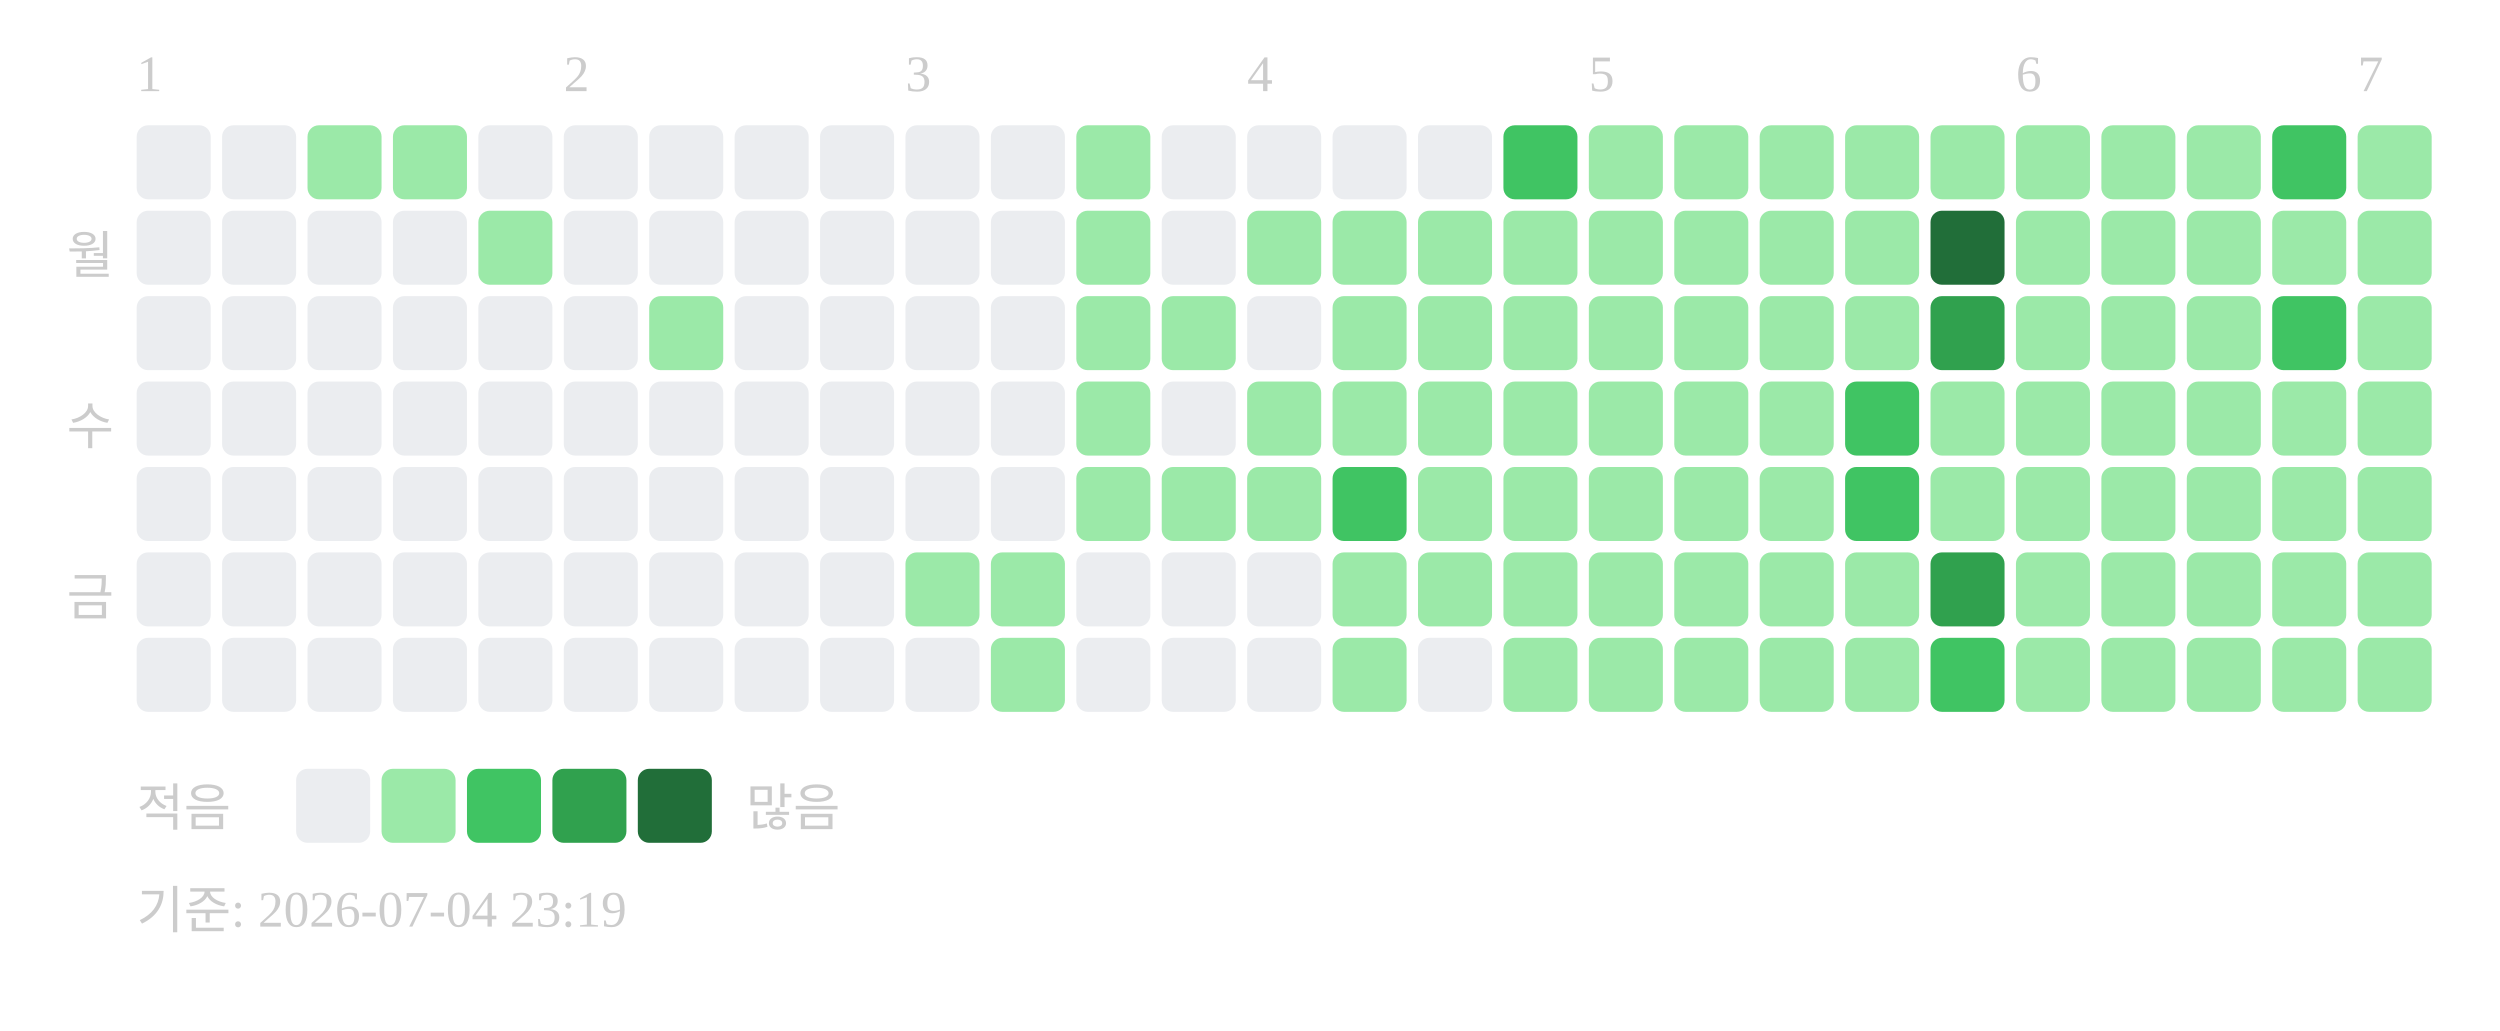
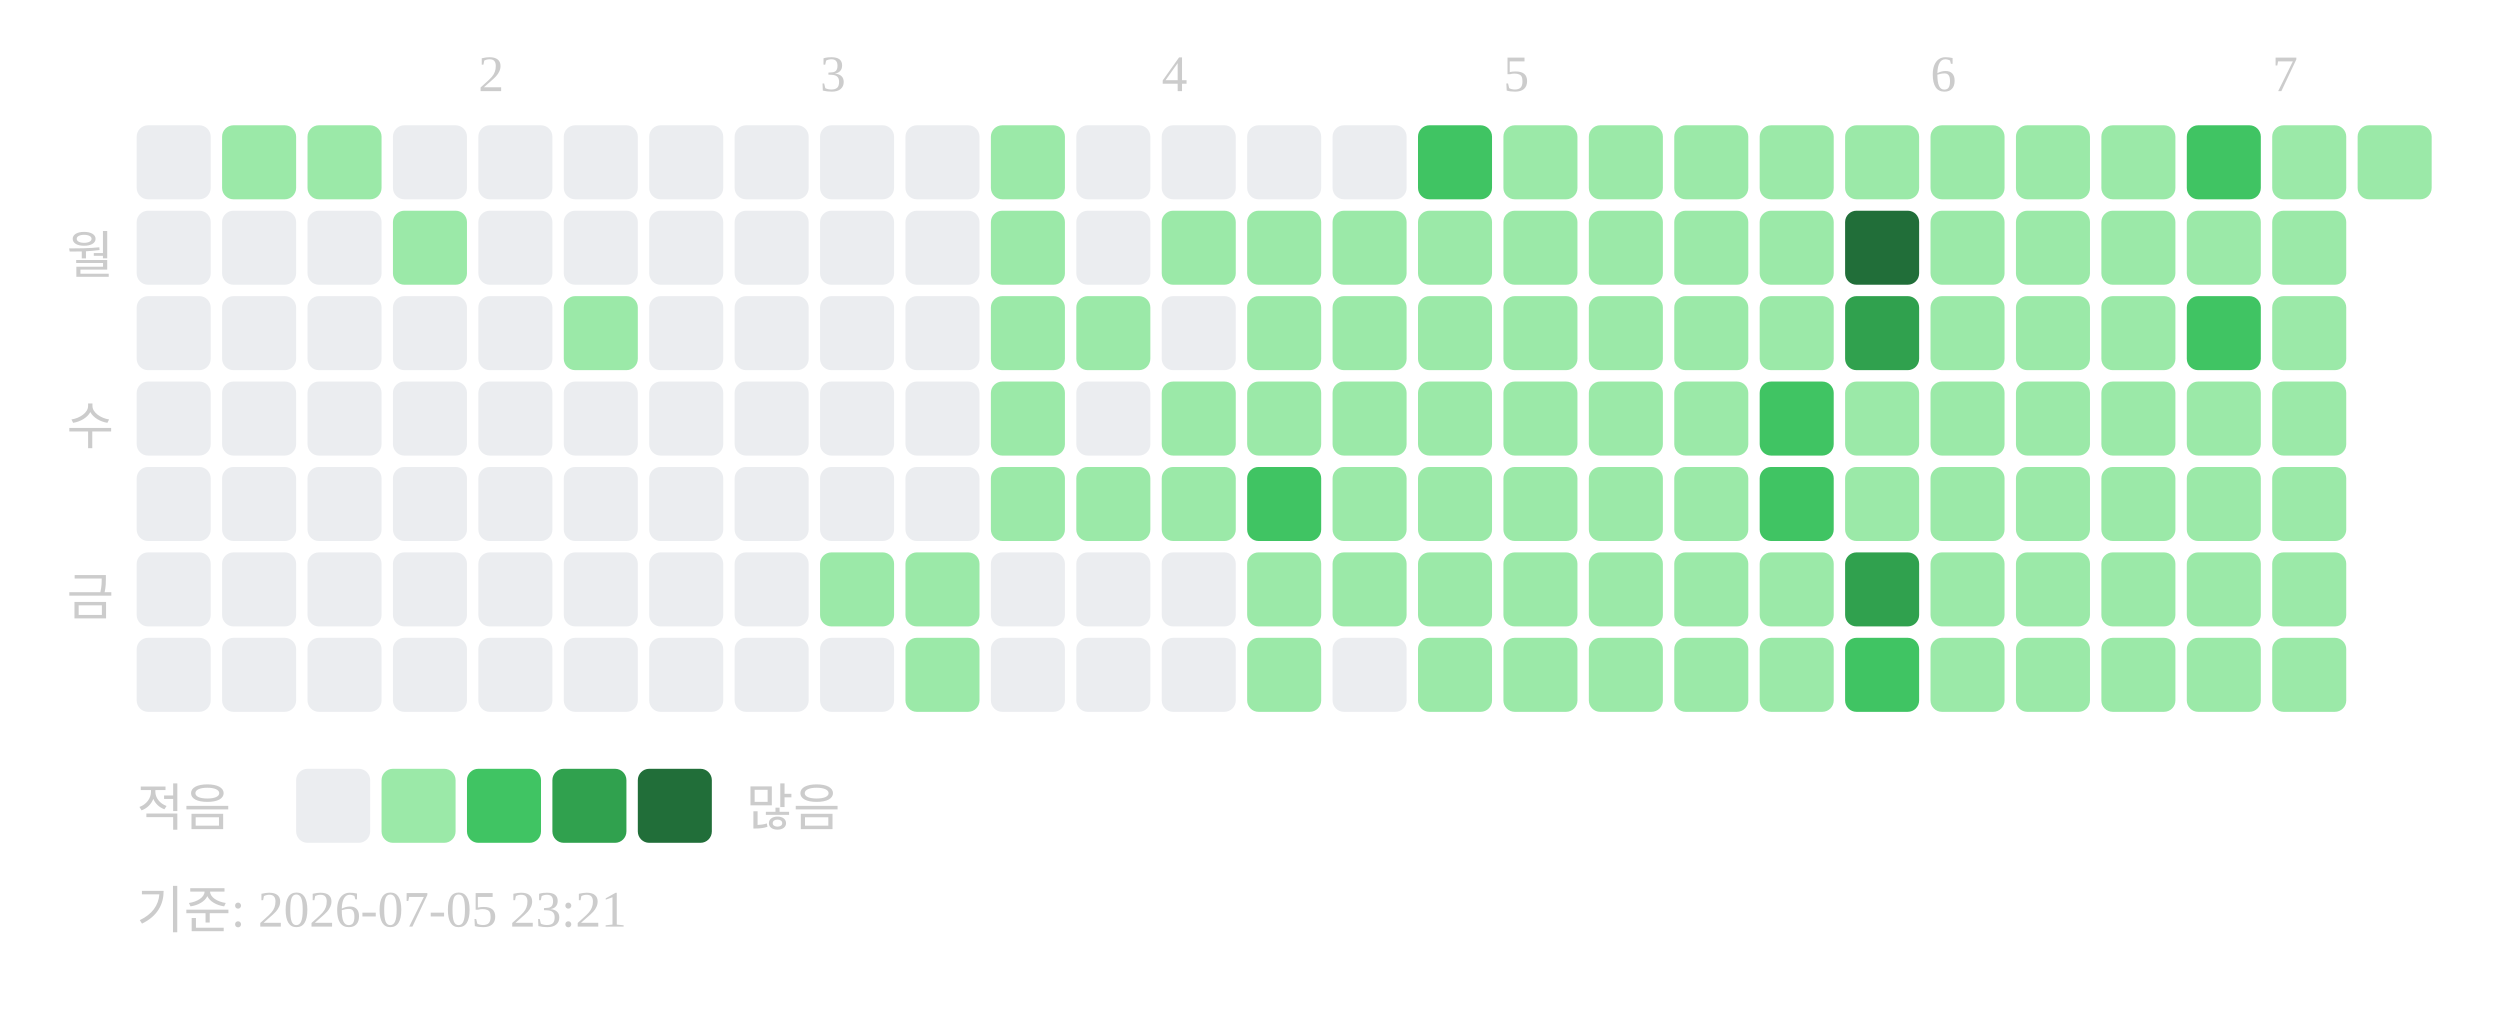
<svg xmlns="http://www.w3.org/2000/svg" width="439" height="181">
-   <text x="24" y="16" font-size="9" fill="#cccccc">1</text>
-   <text x="99" y="16" font-size="9" fill="#cccccc">2</text>
-   <text x="159" y="16" font-size="9" fill="#cccccc">3</text>
-   <text x="219" y="16" font-size="9" fill="#cccccc">4</text>
-   <text x="279" y="16" font-size="9" fill="#cccccc">5</text>
-   <text x="354" y="16" font-size="9" fill="#cccccc">6</text>
-   <text x="414" y="16" font-size="9" fill="#cccccc">7</text>
+   <text x="84" y="16" font-size="9" fill="#cccccc">2</text>
+   <text x="144" y="16" font-size="9" fill="#cccccc">3</text>
+   <text x="204" y="16" font-size="9" fill="#cccccc">4</text>
+   <text x="264" y="16" font-size="9" fill="#cccccc">5</text>
+   <text x="339" y="16" font-size="9" fill="#cccccc">6</text>
+   <text x="399" y="16" font-size="9" fill="#cccccc">7</text>
  <text x="20" y="48" text-anchor="end" font-size="9" fill="#cccccc">월</text>
  <text x="20" y="78" text-anchor="end" font-size="9" fill="#cccccc">수</text>
  <text x="20" y="108" text-anchor="end" font-size="9" fill="#cccccc">금</text>
  <rect x="24" y="22" width="13" height="13" rx="2" fill="#ebedf0" />
  <rect x="24" y="37" width="13" height="13" rx="2" fill="#ebedf0" />
  <rect x="24" y="52" width="13" height="13" rx="2" fill="#ebedf0" />
  <rect x="24" y="67" width="13" height="13" rx="2" fill="#ebedf0" />
  <rect x="24" y="82" width="13" height="13" rx="2" fill="#ebedf0" />
  <rect x="24" y="97" width="13" height="13" rx="2" fill="#ebedf0" />
  <rect x="24" y="112" width="13" height="13" rx="2" fill="#ebedf0" />
-   <rect x="39" y="22" width="13" height="13" rx="2" fill="#ebedf0" />
+   <rect x="39" y="22" width="13" height="13" rx="2" fill="#9be9a8" />
  <rect x="39" y="37" width="13" height="13" rx="2" fill="#ebedf0" />
  <rect x="39" y="52" width="13" height="13" rx="2" fill="#ebedf0" />
  <rect x="39" y="67" width="13" height="13" rx="2" fill="#ebedf0" />
  <rect x="39" y="82" width="13" height="13" rx="2" fill="#ebedf0" />
  <rect x="39" y="97" width="13" height="13" rx="2" fill="#ebedf0" />
  <rect x="39" y="112" width="13" height="13" rx="2" fill="#ebedf0" />
  <rect x="54" y="22" width="13" height="13" rx="2" fill="#9be9a8" />
  <rect x="54" y="37" width="13" height="13" rx="2" fill="#ebedf0" />
  <rect x="54" y="52" width="13" height="13" rx="2" fill="#ebedf0" />
  <rect x="54" y="67" width="13" height="13" rx="2" fill="#ebedf0" />
  <rect x="54" y="82" width="13" height="13" rx="2" fill="#ebedf0" />
  <rect x="54" y="97" width="13" height="13" rx="2" fill="#ebedf0" />
  <rect x="54" y="112" width="13" height="13" rx="2" fill="#ebedf0" />
-   <rect x="69" y="22" width="13" height="13" rx="2" fill="#9be9a8" />
-   <rect x="69" y="37" width="13" height="13" rx="2" fill="#ebedf0" />
+   <rect x="69" y="22" width="13" height="13" rx="2" fill="#ebedf0" />
+   <rect x="69" y="37" width="13" height="13" rx="2" fill="#9be9a8" />
  <rect x="69" y="52" width="13" height="13" rx="2" fill="#ebedf0" />
  <rect x="69" y="67" width="13" height="13" rx="2" fill="#ebedf0" />
  <rect x="69" y="82" width="13" height="13" rx="2" fill="#ebedf0" />
  <rect x="69" y="97" width="13" height="13" rx="2" fill="#ebedf0" />
  <rect x="69" y="112" width="13" height="13" rx="2" fill="#ebedf0" />
  <rect x="84" y="22" width="13" height="13" rx="2" fill="#ebedf0" />
-   <rect x="84" y="37" width="13" height="13" rx="2" fill="#9be9a8" />
+   <rect x="84" y="37" width="13" height="13" rx="2" fill="#ebedf0" />
  <rect x="84" y="52" width="13" height="13" rx="2" fill="#ebedf0" />
  <rect x="84" y="67" width="13" height="13" rx="2" fill="#ebedf0" />
  <rect x="84" y="82" width="13" height="13" rx="2" fill="#ebedf0" />
  <rect x="84" y="97" width="13" height="13" rx="2" fill="#ebedf0" />
  <rect x="84" y="112" width="13" height="13" rx="2" fill="#ebedf0" />
  <rect x="99" y="22" width="13" height="13" rx="2" fill="#ebedf0" />
  <rect x="99" y="37" width="13" height="13" rx="2" fill="#ebedf0" />
-   <rect x="99" y="52" width="13" height="13" rx="2" fill="#ebedf0" />
+   <rect x="99" y="52" width="13" height="13" rx="2" fill="#9be9a8" />
  <rect x="99" y="67" width="13" height="13" rx="2" fill="#ebedf0" />
  <rect x="99" y="82" width="13" height="13" rx="2" fill="#ebedf0" />
  <rect x="99" y="97" width="13" height="13" rx="2" fill="#ebedf0" />
  <rect x="99" y="112" width="13" height="13" rx="2" fill="#ebedf0" />
  <rect x="114" y="22" width="13" height="13" rx="2" fill="#ebedf0" />
  <rect x="114" y="37" width="13" height="13" rx="2" fill="#ebedf0" />
-   <rect x="114" y="52" width="13" height="13" rx="2" fill="#9be9a8" />
+   <rect x="114" y="52" width="13" height="13" rx="2" fill="#ebedf0" />
  <rect x="114" y="67" width="13" height="13" rx="2" fill="#ebedf0" />
  <rect x="114" y="82" width="13" height="13" rx="2" fill="#ebedf0" />
  <rect x="114" y="97" width="13" height="13" rx="2" fill="#ebedf0" />
  <rect x="114" y="112" width="13" height="13" rx="2" fill="#ebedf0" />
  <rect x="129" y="22" width="13" height="13" rx="2" fill="#ebedf0" />
  <rect x="129" y="37" width="13" height="13" rx="2" fill="#ebedf0" />
  <rect x="129" y="52" width="13" height="13" rx="2" fill="#ebedf0" />
  <rect x="129" y="67" width="13" height="13" rx="2" fill="#ebedf0" />
  <rect x="129" y="82" width="13" height="13" rx="2" fill="#ebedf0" />
  <rect x="129" y="97" width="13" height="13" rx="2" fill="#ebedf0" />
  <rect x="129" y="112" width="13" height="13" rx="2" fill="#ebedf0" />
  <rect x="144" y="22" width="13" height="13" rx="2" fill="#ebedf0" />
  <rect x="144" y="37" width="13" height="13" rx="2" fill="#ebedf0" />
  <rect x="144" y="52" width="13" height="13" rx="2" fill="#ebedf0" />
  <rect x="144" y="67" width="13" height="13" rx="2" fill="#ebedf0" />
  <rect x="144" y="82" width="13" height="13" rx="2" fill="#ebedf0" />
-   <rect x="144" y="97" width="13" height="13" rx="2" fill="#ebedf0" />
+   <rect x="144" y="97" width="13" height="13" rx="2" fill="#9be9a8" />
  <rect x="144" y="112" width="13" height="13" rx="2" fill="#ebedf0" />
  <rect x="159" y="22" width="13" height="13" rx="2" fill="#ebedf0" />
  <rect x="159" y="37" width="13" height="13" rx="2" fill="#ebedf0" />
  <rect x="159" y="52" width="13" height="13" rx="2" fill="#ebedf0" />
  <rect x="159" y="67" width="13" height="13" rx="2" fill="#ebedf0" />
  <rect x="159" y="82" width="13" height="13" rx="2" fill="#ebedf0" />
  <rect x="159" y="97" width="13" height="13" rx="2" fill="#9be9a8" />
-   <rect x="159" y="112" width="13" height="13" rx="2" fill="#ebedf0" />
-   <rect x="174" y="22" width="13" height="13" rx="2" fill="#ebedf0" />
-   <rect x="174" y="37" width="13" height="13" rx="2" fill="#ebedf0" />
-   <rect x="174" y="52" width="13" height="13" rx="2" fill="#ebedf0" />
-   <rect x="174" y="67" width="13" height="13" rx="2" fill="#ebedf0" />
-   <rect x="174" y="82" width="13" height="13" rx="2" fill="#ebedf0" />
-   <rect x="174" y="97" width="13" height="13" rx="2" fill="#9be9a8" />
-   <rect x="174" y="112" width="13" height="13" rx="2" fill="#9be9a8" />
-   <rect x="189" y="22" width="13" height="13" rx="2" fill="#9be9a8" />
-   <rect x="189" y="37" width="13" height="13" rx="2" fill="#9be9a8" />
+   <rect x="159" y="112" width="13" height="13" rx="2" fill="#9be9a8" />
+   <rect x="174" y="22" width="13" height="13" rx="2" fill="#9be9a8" />
+   <rect x="174" y="37" width="13" height="13" rx="2" fill="#9be9a8" />
+   <rect x="174" y="52" width="13" height="13" rx="2" fill="#9be9a8" />
+   <rect x="174" y="67" width="13" height="13" rx="2" fill="#9be9a8" />
+   <rect x="174" y="82" width="13" height="13" rx="2" fill="#9be9a8" />
+   <rect x="174" y="97" width="13" height="13" rx="2" fill="#ebedf0" />
+   <rect x="174" y="112" width="13" height="13" rx="2" fill="#ebedf0" />
+   <rect x="189" y="22" width="13" height="13" rx="2" fill="#ebedf0" />
+   <rect x="189" y="37" width="13" height="13" rx="2" fill="#ebedf0" />
  <rect x="189" y="52" width="13" height="13" rx="2" fill="#9be9a8" />
-   <rect x="189" y="67" width="13" height="13" rx="2" fill="#9be9a8" />
+   <rect x="189" y="67" width="13" height="13" rx="2" fill="#ebedf0" />
  <rect x="189" y="82" width="13" height="13" rx="2" fill="#9be9a8" />
  <rect x="189" y="97" width="13" height="13" rx="2" fill="#ebedf0" />
  <rect x="189" y="112" width="13" height="13" rx="2" fill="#ebedf0" />
  <rect x="204" y="22" width="13" height="13" rx="2" fill="#ebedf0" />
-   <rect x="204" y="37" width="13" height="13" rx="2" fill="#ebedf0" />
-   <rect x="204" y="52" width="13" height="13" rx="2" fill="#9be9a8" />
-   <rect x="204" y="67" width="13" height="13" rx="2" fill="#ebedf0" />
+   <rect x="204" y="37" width="13" height="13" rx="2" fill="#9be9a8" />
+   <rect x="204" y="52" width="13" height="13" rx="2" fill="#ebedf0" />
+   <rect x="204" y="67" width="13" height="13" rx="2" fill="#9be9a8" />
  <rect x="204" y="82" width="13" height="13" rx="2" fill="#9be9a8" />
  <rect x="204" y="97" width="13" height="13" rx="2" fill="#ebedf0" />
  <rect x="204" y="112" width="13" height="13" rx="2" fill="#ebedf0" />
  <rect x="219" y="22" width="13" height="13" rx="2" fill="#ebedf0" />
  <rect x="219" y="37" width="13" height="13" rx="2" fill="#9be9a8" />
-   <rect x="219" y="52" width="13" height="13" rx="2" fill="#ebedf0" />
+   <rect x="219" y="52" width="13" height="13" rx="2" fill="#9be9a8" />
  <rect x="219" y="67" width="13" height="13" rx="2" fill="#9be9a8" />
-   <rect x="219" y="82" width="13" height="13" rx="2" fill="#9be9a8" />
-   <rect x="219" y="97" width="13" height="13" rx="2" fill="#ebedf0" />
-   <rect x="219" y="112" width="13" height="13" rx="2" fill="#ebedf0" />
+   <rect x="219" y="82" width="13" height="13" rx="2" fill="#40c463" />
+   <rect x="219" y="97" width="13" height="13" rx="2" fill="#9be9a8" />
+   <rect x="219" y="112" width="13" height="13" rx="2" fill="#9be9a8" />
  <rect x="234" y="22" width="13" height="13" rx="2" fill="#ebedf0" />
  <rect x="234" y="37" width="13" height="13" rx="2" fill="#9be9a8" />
  <rect x="234" y="52" width="13" height="13" rx="2" fill="#9be9a8" />
  <rect x="234" y="67" width="13" height="13" rx="2" fill="#9be9a8" />
-   <rect x="234" y="82" width="13" height="13" rx="2" fill="#40c463" />
+   <rect x="234" y="82" width="13" height="13" rx="2" fill="#9be9a8" />
  <rect x="234" y="97" width="13" height="13" rx="2" fill="#9be9a8" />
-   <rect x="234" y="112" width="13" height="13" rx="2" fill="#9be9a8" />
-   <rect x="249" y="22" width="13" height="13" rx="2" fill="#ebedf0" />
+   <rect x="234" y="112" width="13" height="13" rx="2" fill="#ebedf0" />
+   <rect x="249" y="22" width="13" height="13" rx="2" fill="#40c463" />
  <rect x="249" y="37" width="13" height="13" rx="2" fill="#9be9a8" />
  <rect x="249" y="52" width="13" height="13" rx="2" fill="#9be9a8" />
  <rect x="249" y="67" width="13" height="13" rx="2" fill="#9be9a8" />
  <rect x="249" y="82" width="13" height="13" rx="2" fill="#9be9a8" />
  <rect x="249" y="97" width="13" height="13" rx="2" fill="#9be9a8" />
-   <rect x="249" y="112" width="13" height="13" rx="2" fill="#ebedf0" />
-   <rect x="264" y="22" width="13" height="13" rx="2" fill="#40c463" />
+   <rect x="249" y="112" width="13" height="13" rx="2" fill="#9be9a8" />
+   <rect x="264" y="22" width="13" height="13" rx="2" fill="#9be9a8" />
  <rect x="264" y="37" width="13" height="13" rx="2" fill="#9be9a8" />
  <rect x="264" y="52" width="13" height="13" rx="2" fill="#9be9a8" />
  <rect x="264" y="67" width="13" height="13" rx="2" fill="#9be9a8" />
  <rect x="264" y="82" width="13" height="13" rx="2" fill="#9be9a8" />
  <rect x="264" y="97" width="13" height="13" rx="2" fill="#9be9a8" />
  <rect x="264" y="112" width="13" height="13" rx="2" fill="#9be9a8" />
  <rect x="279" y="22" width="13" height="13" rx="2" fill="#9be9a8" />
  <rect x="279" y="37" width="13" height="13" rx="2" fill="#9be9a8" />
  <rect x="279" y="52" width="13" height="13" rx="2" fill="#9be9a8" />
  <rect x="279" y="67" width="13" height="13" rx="2" fill="#9be9a8" />
  <rect x="279" y="82" width="13" height="13" rx="2" fill="#9be9a8" />
  <rect x="279" y="97" width="13" height="13" rx="2" fill="#9be9a8" />
  <rect x="279" y="112" width="13" height="13" rx="2" fill="#9be9a8" />
  <rect x="294" y="22" width="13" height="13" rx="2" fill="#9be9a8" />
  <rect x="294" y="37" width="13" height="13" rx="2" fill="#9be9a8" />
  <rect x="294" y="52" width="13" height="13" rx="2" fill="#9be9a8" />
  <rect x="294" y="67" width="13" height="13" rx="2" fill="#9be9a8" />
  <rect x="294" y="82" width="13" height="13" rx="2" fill="#9be9a8" />
  <rect x="294" y="97" width="13" height="13" rx="2" fill="#9be9a8" />
  <rect x="294" y="112" width="13" height="13" rx="2" fill="#9be9a8" />
  <rect x="309" y="22" width="13" height="13" rx="2" fill="#9be9a8" />
  <rect x="309" y="37" width="13" height="13" rx="2" fill="#9be9a8" />
  <rect x="309" y="52" width="13" height="13" rx="2" fill="#9be9a8" />
-   <rect x="309" y="67" width="13" height="13" rx="2" fill="#9be9a8" />
-   <rect x="309" y="82" width="13" height="13" rx="2" fill="#9be9a8" />
+   <rect x="309" y="67" width="13" height="13" rx="2" fill="#40c463" />
+   <rect x="309" y="82" width="13" height="13" rx="2" fill="#40c463" />
  <rect x="309" y="97" width="13" height="13" rx="2" fill="#9be9a8" />
  <rect x="309" y="112" width="13" height="13" rx="2" fill="#9be9a8" />
  <rect x="324" y="22" width="13" height="13" rx="2" fill="#9be9a8" />
-   <rect x="324" y="37" width="13" height="13" rx="2" fill="#9be9a8" />
-   <rect x="324" y="52" width="13" height="13" rx="2" fill="#9be9a8" />
-   <rect x="324" y="67" width="13" height="13" rx="2" fill="#40c463" />
-   <rect x="324" y="82" width="13" height="13" rx="2" fill="#40c463" />
-   <rect x="324" y="97" width="13" height="13" rx="2" fill="#9be9a8" />
-   <rect x="324" y="112" width="13" height="13" rx="2" fill="#9be9a8" />
+   <rect x="324" y="37" width="13" height="13" rx="2" fill="#216e39" />
+   <rect x="324" y="52" width="13" height="13" rx="2" fill="#30a14e" />
+   <rect x="324" y="67" width="13" height="13" rx="2" fill="#9be9a8" />
+   <rect x="324" y="82" width="13" height="13" rx="2" fill="#9be9a8" />
+   <rect x="324" y="97" width="13" height="13" rx="2" fill="#30a14e" />
+   <rect x="324" y="112" width="13" height="13" rx="2" fill="#40c463" />
  <rect x="339" y="22" width="13" height="13" rx="2" fill="#9be9a8" />
-   <rect x="339" y="37" width="13" height="13" rx="2" fill="#216e39" />
-   <rect x="339" y="52" width="13" height="13" rx="2" fill="#30a14e" />
+   <rect x="339" y="37" width="13" height="13" rx="2" fill="#9be9a8" />
+   <rect x="339" y="52" width="13" height="13" rx="2" fill="#9be9a8" />
  <rect x="339" y="67" width="13" height="13" rx="2" fill="#9be9a8" />
  <rect x="339" y="82" width="13" height="13" rx="2" fill="#9be9a8" />
-   <rect x="339" y="97" width="13" height="13" rx="2" fill="#30a14e" />
-   <rect x="339" y="112" width="13" height="13" rx="2" fill="#40c463" />
+   <rect x="339" y="97" width="13" height="13" rx="2" fill="#9be9a8" />
+   <rect x="339" y="112" width="13" height="13" rx="2" fill="#9be9a8" />
  <rect x="354" y="22" width="13" height="13" rx="2" fill="#9be9a8" />
  <rect x="354" y="37" width="13" height="13" rx="2" fill="#9be9a8" />
  <rect x="354" y="52" width="13" height="13" rx="2" fill="#9be9a8" />
  <rect x="354" y="67" width="13" height="13" rx="2" fill="#9be9a8" />
  <rect x="354" y="82" width="13" height="13" rx="2" fill="#9be9a8" />
  <rect x="354" y="97" width="13" height="13" rx="2" fill="#9be9a8" />
  <rect x="354" y="112" width="13" height="13" rx="2" fill="#9be9a8" />
  <rect x="369" y="22" width="13" height="13" rx="2" fill="#9be9a8" />
  <rect x="369" y="37" width="13" height="13" rx="2" fill="#9be9a8" />
  <rect x="369" y="52" width="13" height="13" rx="2" fill="#9be9a8" />
  <rect x="369" y="67" width="13" height="13" rx="2" fill="#9be9a8" />
  <rect x="369" y="82" width="13" height="13" rx="2" fill="#9be9a8" />
  <rect x="369" y="97" width="13" height="13" rx="2" fill="#9be9a8" />
  <rect x="369" y="112" width="13" height="13" rx="2" fill="#9be9a8" />
-   <rect x="384" y="22" width="13" height="13" rx="2" fill="#9be9a8" />
+   <rect x="384" y="22" width="13" height="13" rx="2" fill="#40c463" />
  <rect x="384" y="37" width="13" height="13" rx="2" fill="#9be9a8" />
-   <rect x="384" y="52" width="13" height="13" rx="2" fill="#9be9a8" />
+   <rect x="384" y="52" width="13" height="13" rx="2" fill="#40c463" />
  <rect x="384" y="67" width="13" height="13" rx="2" fill="#9be9a8" />
  <rect x="384" y="82" width="13" height="13" rx="2" fill="#9be9a8" />
  <rect x="384" y="97" width="13" height="13" rx="2" fill="#9be9a8" />
  <rect x="384" y="112" width="13" height="13" rx="2" fill="#9be9a8" />
-   <rect x="399" y="22" width="13" height="13" rx="2" fill="#40c463" />
+   <rect x="399" y="22" width="13" height="13" rx="2" fill="#9be9a8" />
  <rect x="399" y="37" width="13" height="13" rx="2" fill="#9be9a8" />
-   <rect x="399" y="52" width="13" height="13" rx="2" fill="#40c463" />
+   <rect x="399" y="52" width="13" height="13" rx="2" fill="#9be9a8" />
  <rect x="399" y="67" width="13" height="13" rx="2" fill="#9be9a8" />
  <rect x="399" y="82" width="13" height="13" rx="2" fill="#9be9a8" />
  <rect x="399" y="97" width="13" height="13" rx="2" fill="#9be9a8" />
  <rect x="399" y="112" width="13" height="13" rx="2" fill="#9be9a8" />
  <rect x="414" y="22" width="13" height="13" rx="2" fill="#9be9a8" />
-   <rect x="414" y="37" width="13" height="13" rx="2" fill="#9be9a8" />
-   <rect x="414" y="52" width="13" height="13" rx="2" fill="#9be9a8" />
-   <rect x="414" y="67" width="13" height="13" rx="2" fill="#9be9a8" />
-   <rect x="414" y="82" width="13" height="13" rx="2" fill="#9be9a8" />
-   <rect x="414" y="97" width="13" height="13" rx="2" fill="#9be9a8" />
-   <rect x="414" y="112" width="13" height="13" rx="2" fill="#9be9a8" />
  <text x="24" y="145" font-size="9" fill="#cccccc">적음</text>
  <rect x="52" y="135" width="13" height="13" rx="2" fill="#ebedf0" />
  <rect x="67" y="135" width="13" height="13" rx="2" fill="#9be9a8" />
  <rect x="82" y="135" width="13" height="13" rx="2" fill="#40c463" />
  <rect x="97" y="135" width="13" height="13" rx="2" fill="#30a14e" />
  <rect x="112" y="135" width="13" height="13" rx="2" fill="#216e39" />
  <text x="131" y="145" font-size="9" fill="#cccccc">많음</text>
-   <text x="24" y="163" font-size="9" fill="#cccccc">기준: 2026-07-04 23:19</text>
+   <text x="24" y="163" font-size="9" fill="#cccccc">기준: 2026-07-05 23:21</text>
</svg>
